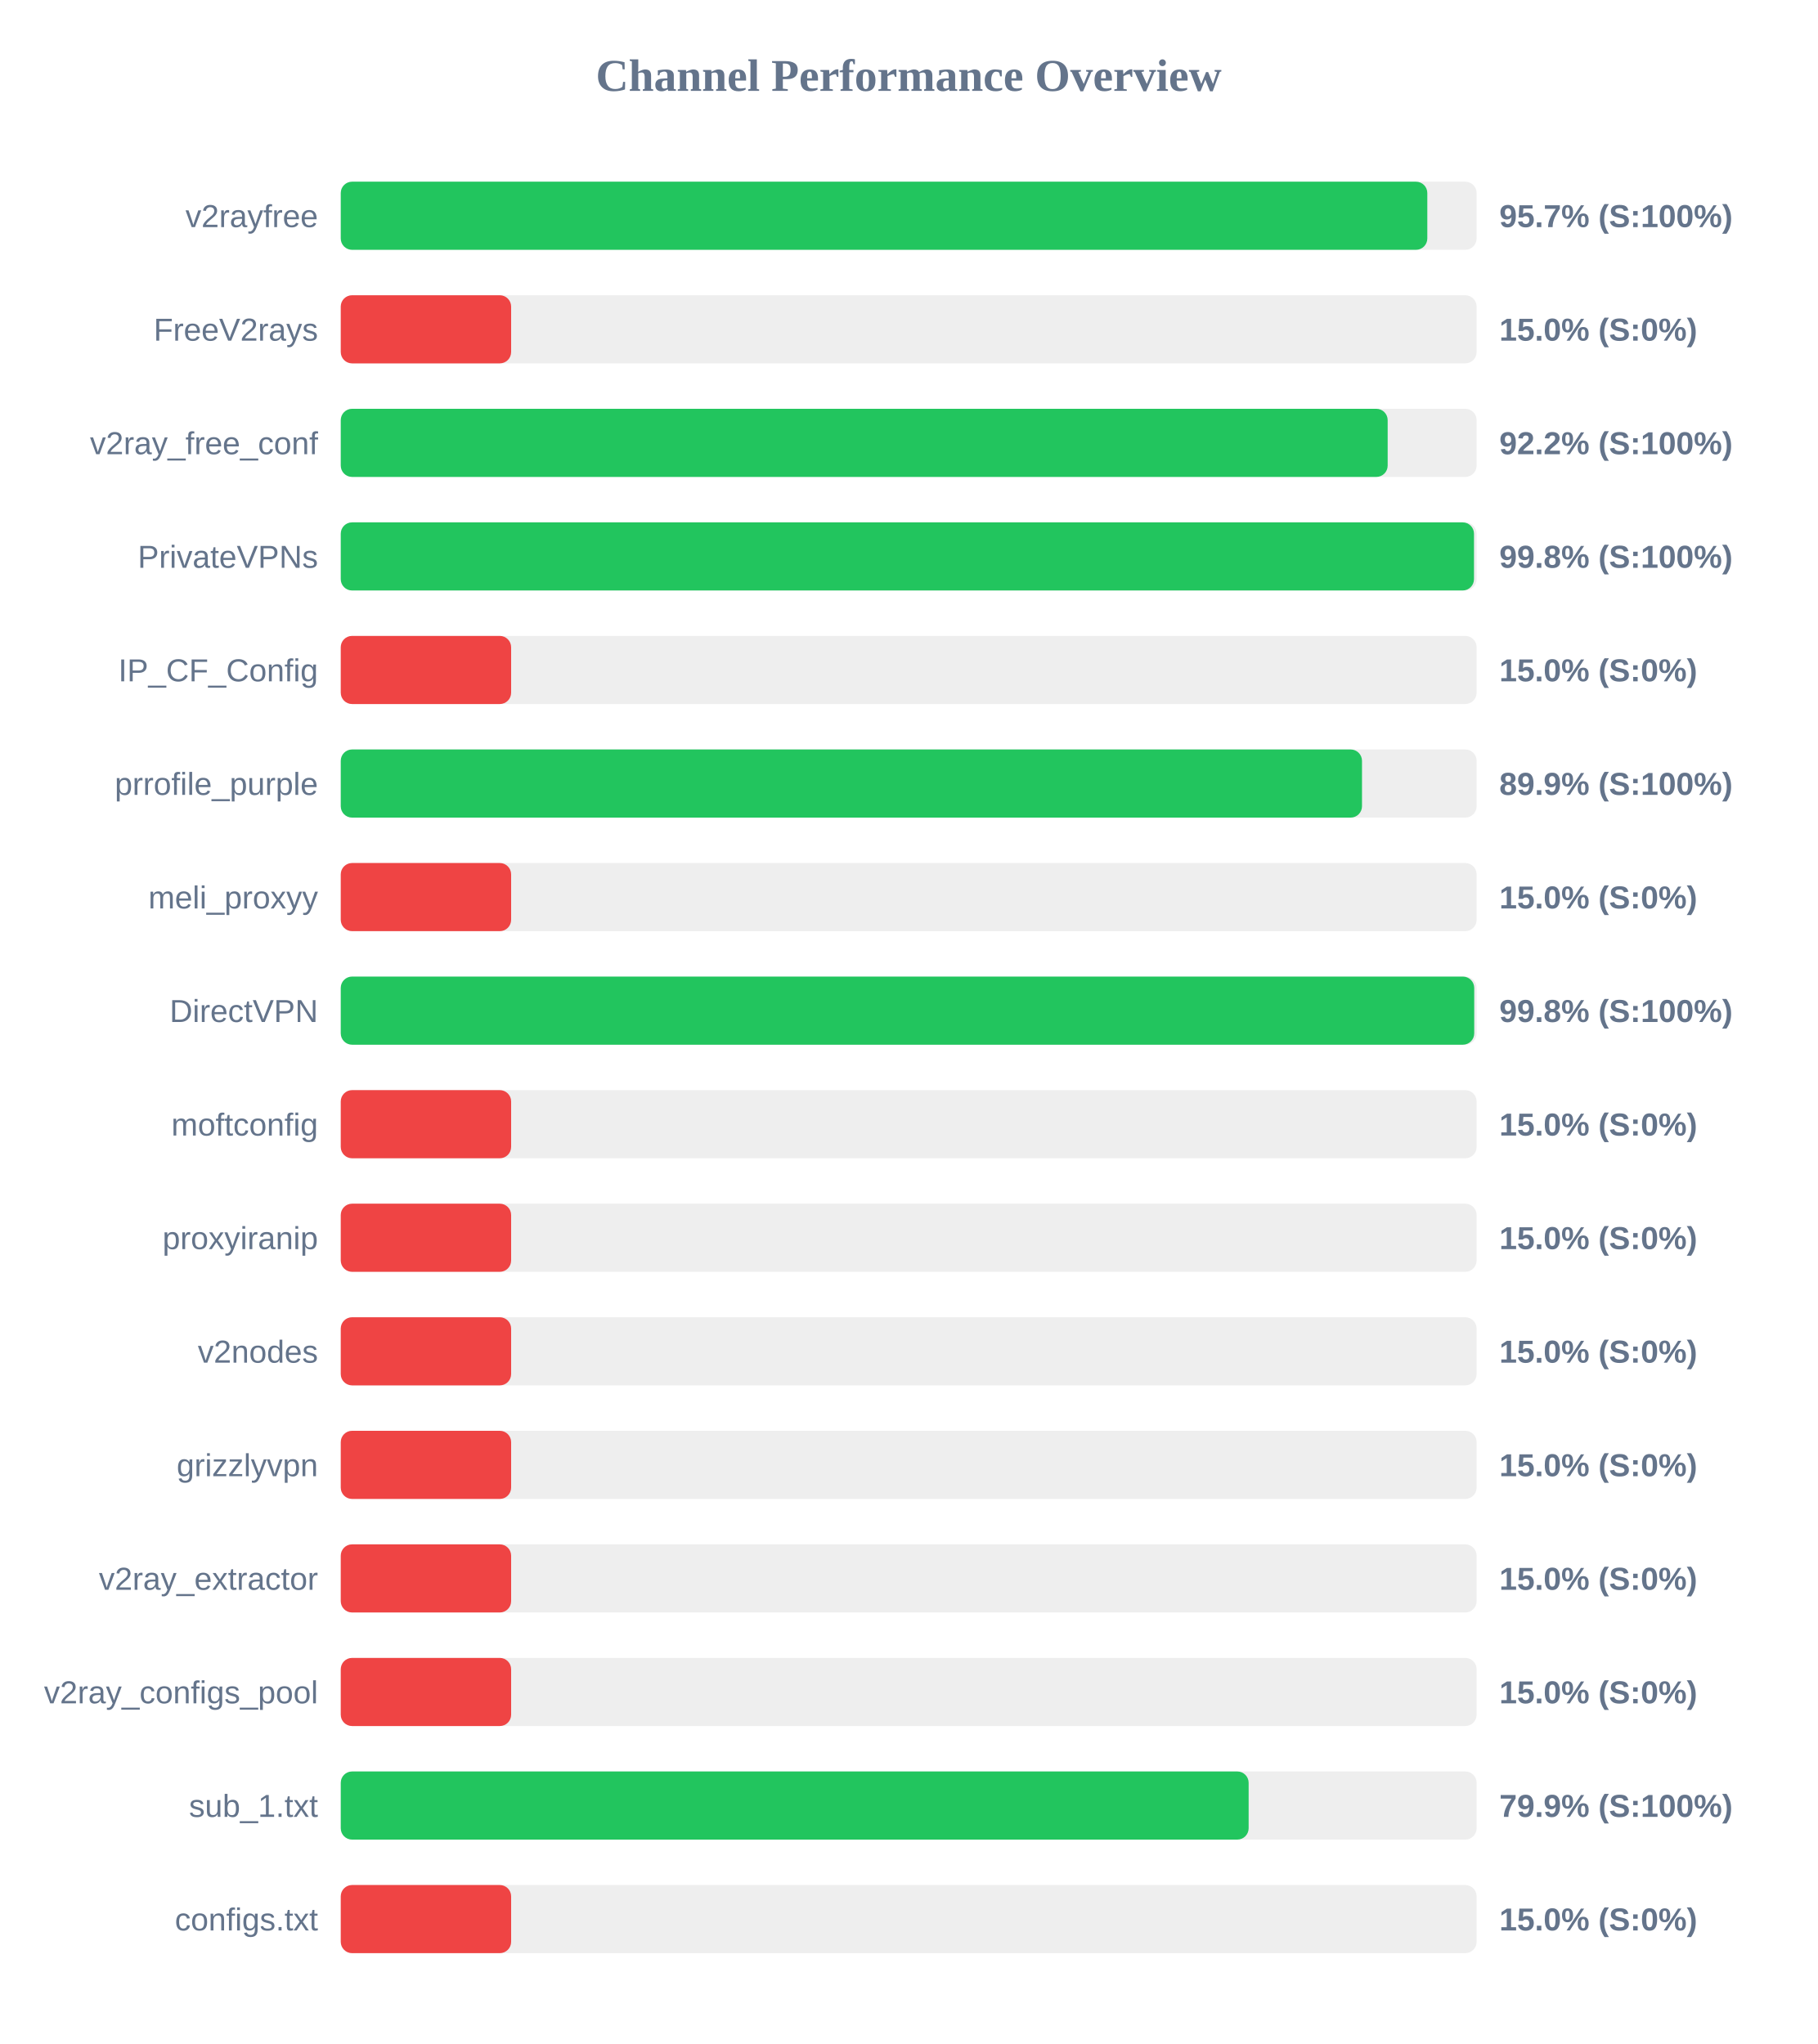
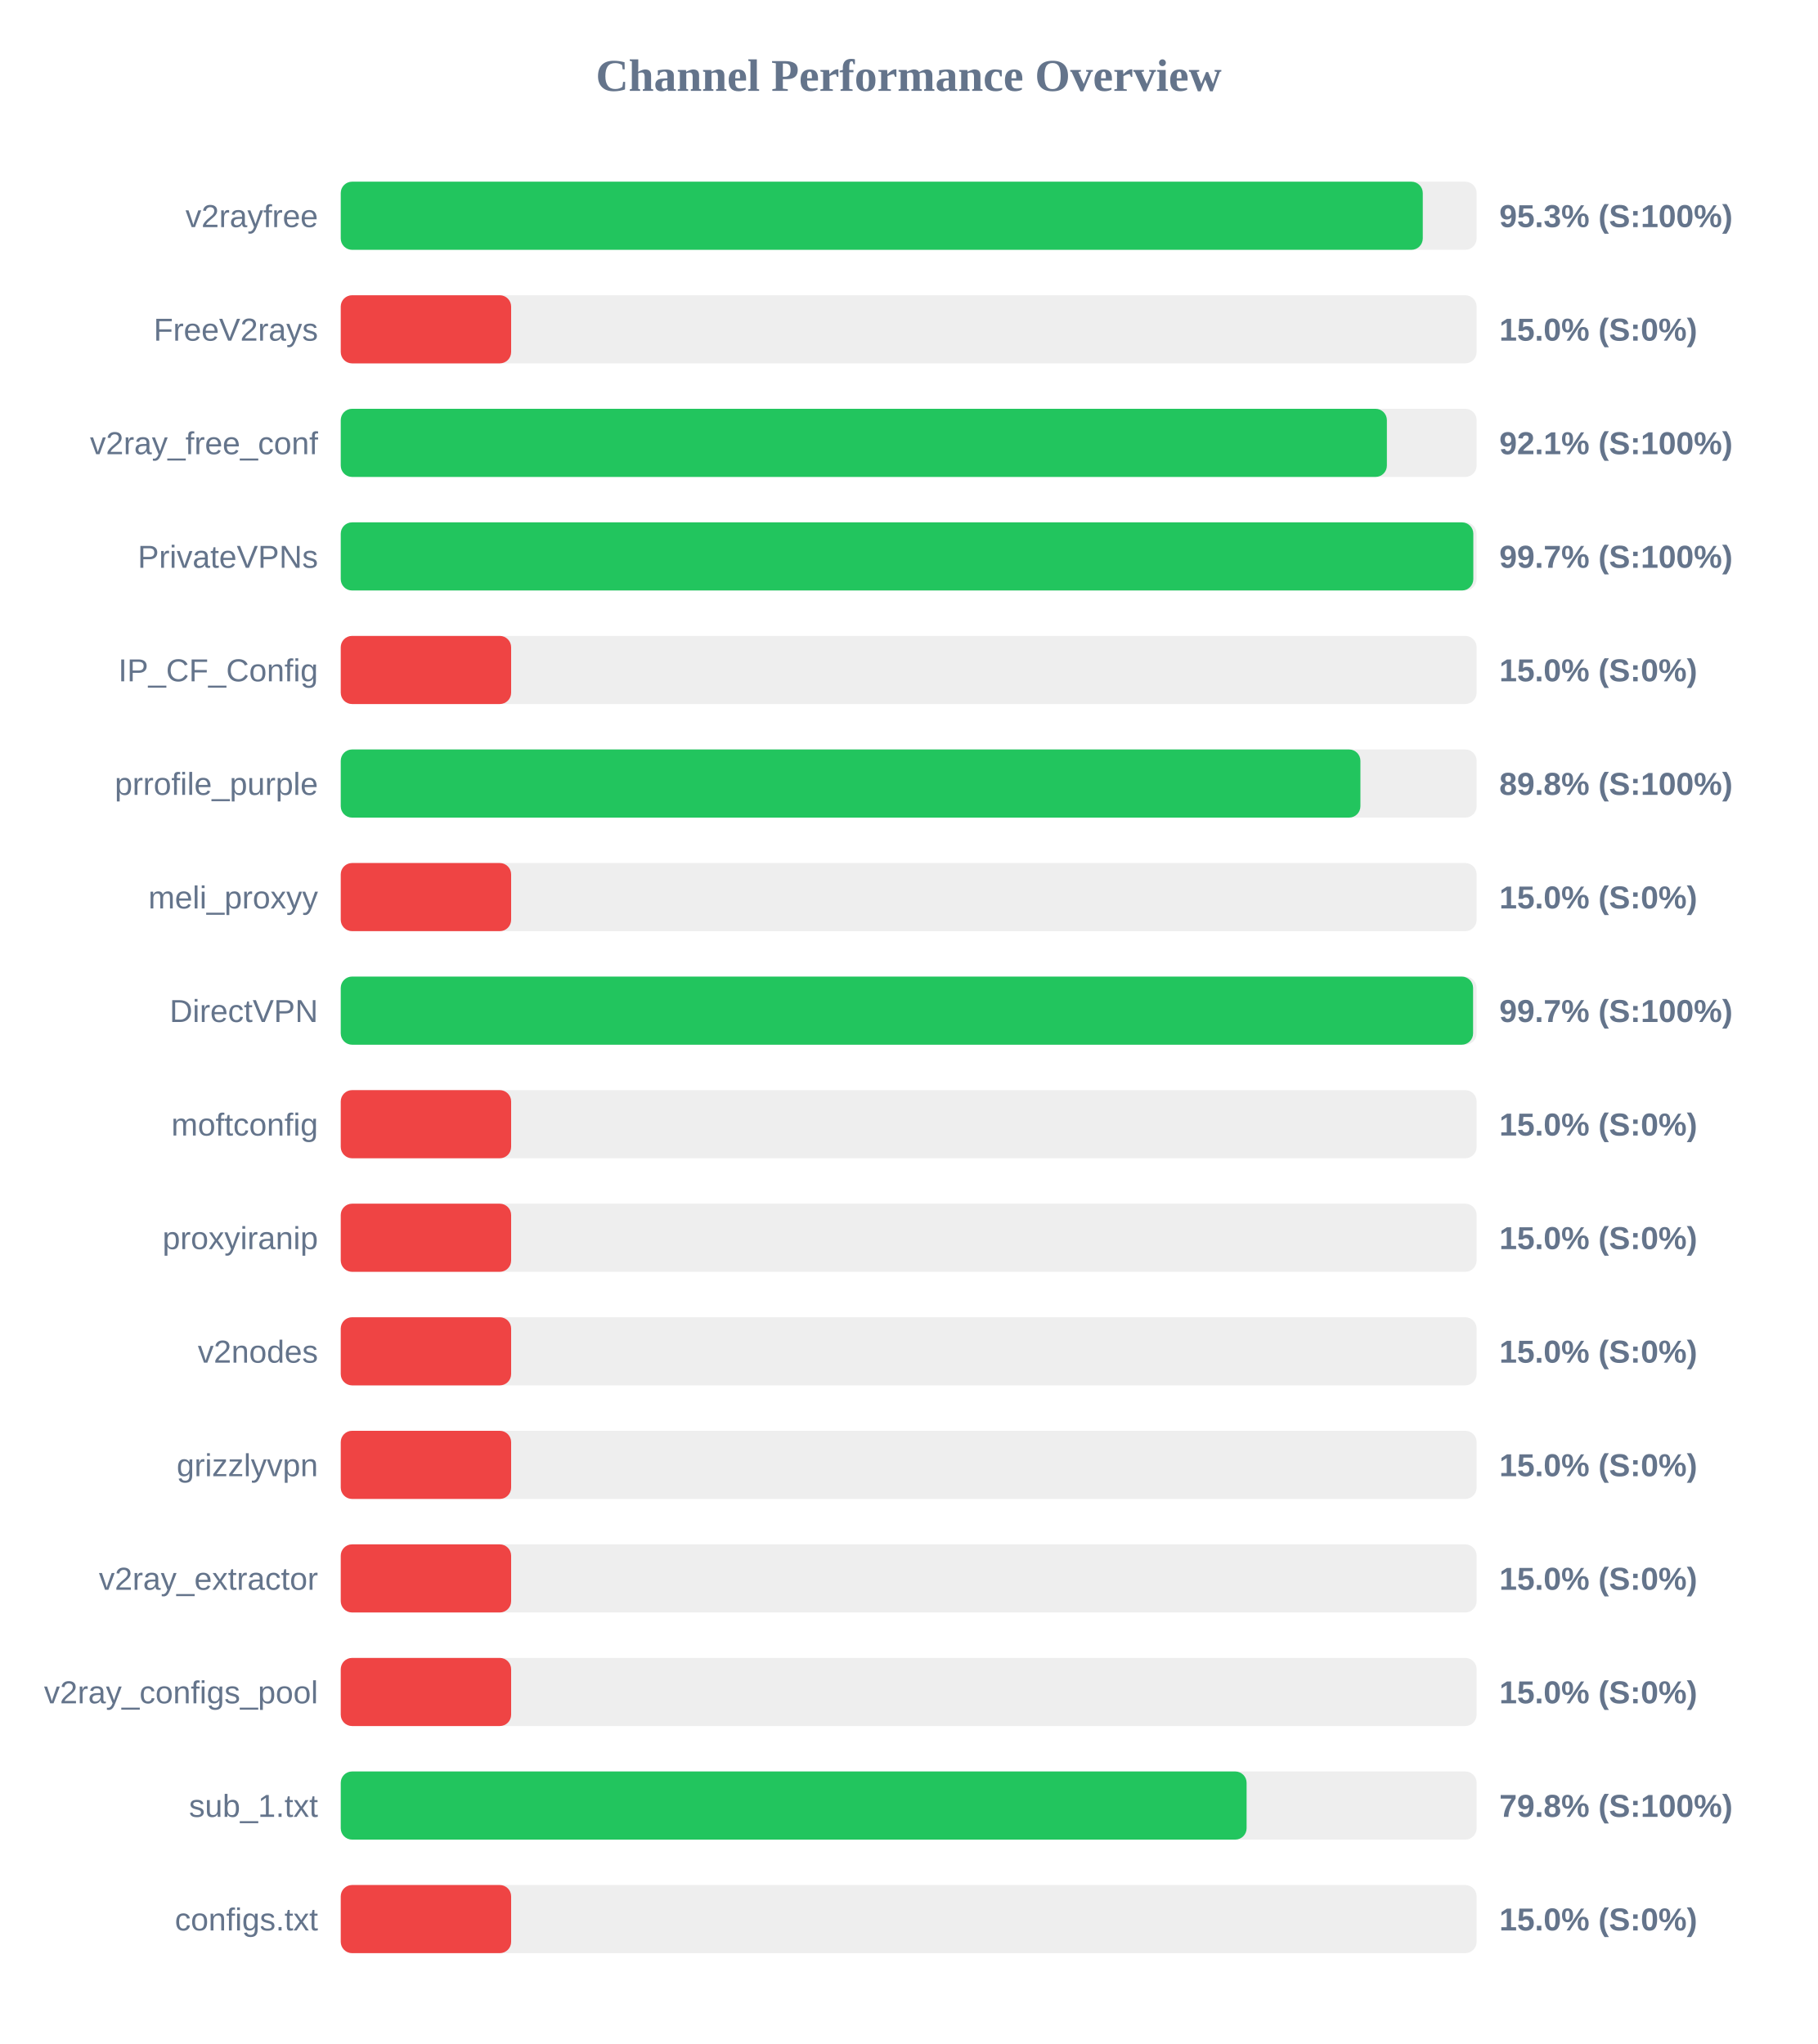
<svg xmlns="http://www.w3.org/2000/svg" width="800" height="900" version="1.1">
  <style>
        .row { font: 14px Arial; fill: #64748b; }
        .score { font: bold 14px Arial; fill: #64748b; }
    </style>
  <text x="400" y="40" text-anchor="middle" font-size="20px" font-weight="bold" fill="#64748b">Channel Performance Overview</text>
  <rect x="150" y="80" width="500" height="30" fill="#eee" rx="5" />
-   <rect x="150" y="80" width="478.3" height="30" fill="#22c55e" rx="5" />
+   <rect x="150" y="80" width="476.3" height="30" fill="#22c55e" rx="5" />
  <text x="140" y="100" text-anchor="end" class="row">v2rayfree</text>
-   <text x="660" y="100" text-anchor="start" class="score">95.7% (S:100%)</text>
+   <text x="660" y="100" text-anchor="start" class="score">95.3% (S:100%)</text>
  <rect x="150" y="130" width="500" height="30" fill="#eee" rx="5" />
  <rect x="150" y="130" width="75.0" height="30" fill="#ef4444" rx="5" />
  <text x="140" y="150" text-anchor="end" class="row">FreeV2rays</text>
  <text x="660" y="150" text-anchor="start" class="score">15.0% (S:0%)</text>
  <rect x="150" y="180" width="500" height="30" fill="#eee" rx="5" />
-   <rect x="150" y="180" width="460.85" height="30" fill="#22c55e" rx="5" />
+   <rect x="150" y="180" width="460.5" height="30" fill="#22c55e" rx="5" />
  <text x="140" y="200" text-anchor="end" class="row">v2ray_free_conf</text>
-   <text x="660" y="200" text-anchor="start" class="score">92.2% (S:100%)</text>
+   <text x="660" y="200" text-anchor="start" class="score">92.1% (S:100%)</text>
  <rect x="150" y="230" width="500" height="30" fill="#eee" rx="5" />
-   <rect x="150" y="230" width="498.85" height="30" fill="#22c55e" rx="5" />
+   <rect x="150" y="230" width="498.55" height="30" fill="#22c55e" rx="5" />
  <text x="140" y="250" text-anchor="end" class="row">PrivateVPNs</text>
-   <text x="660" y="250" text-anchor="start" class="score">99.8% (S:100%)</text>
+   <text x="660" y="250" text-anchor="start" class="score">99.7% (S:100%)</text>
  <rect x="150" y="280" width="500" height="30" fill="#eee" rx="5" />
  <rect x="150" y="280" width="75.0" height="30" fill="#ef4444" rx="5" />
  <text x="140" y="300" text-anchor="end" class="row">IP_CF_Config</text>
  <text x="660" y="300" text-anchor="start" class="score">15.0% (S:0%)</text>
  <rect x="150" y="330" width="500" height="30" fill="#eee" rx="5" />
-   <rect x="150" y="330" width="449.55" height="30" fill="#22c55e" rx="5" />
+   <rect x="150" y="330" width="448.85" height="30" fill="#22c55e" rx="5" />
  <text x="140" y="350" text-anchor="end" class="row">prrofile_purple</text>
-   <text x="660" y="350" text-anchor="start" class="score">89.9% (S:100%)</text>
+   <text x="660" y="350" text-anchor="start" class="score">89.8% (S:100%)</text>
  <rect x="150" y="380" width="500" height="30" fill="#eee" rx="5" />
  <rect x="150" y="380" width="75.0" height="30" fill="#ef4444" rx="5" />
  <text x="140" y="400" text-anchor="end" class="row">meli_proxyy</text>
  <text x="660" y="400" text-anchor="start" class="score">15.0% (S:0%)</text>
  <rect x="150" y="430" width="500" height="30" fill="#eee" rx="5" />
-   <rect x="150" y="430" width="498.95" height="30" fill="#22c55e" rx="5" />
+   <rect x="150" y="430" width="498.45" height="30" fill="#22c55e" rx="5" />
  <text x="140" y="450" text-anchor="end" class="row">DirectVPN</text>
-   <text x="660" y="450" text-anchor="start" class="score">99.8% (S:100%)</text>
+   <text x="660" y="450" text-anchor="start" class="score">99.7% (S:100%)</text>
  <rect x="150" y="480" width="500" height="30" fill="#eee" rx="5" />
  <rect x="150" y="480" width="75.0" height="30" fill="#ef4444" rx="5" />
  <text x="140" y="500" text-anchor="end" class="row">moftconfig</text>
  <text x="660" y="500" text-anchor="start" class="score">15.0% (S:0%)</text>
  <rect x="150" y="530" width="500" height="30" fill="#eee" rx="5" />
  <rect x="150" y="530" width="75.0" height="30" fill="#ef4444" rx="5" />
  <text x="140" y="550" text-anchor="end" class="row">proxyiranip</text>
  <text x="660" y="550" text-anchor="start" class="score">15.0% (S:0%)</text>
  <rect x="150" y="580" width="500" height="30" fill="#eee" rx="5" />
  <rect x="150" y="580" width="75.0" height="30" fill="#ef4444" rx="5" />
  <text x="140" y="600" text-anchor="end" class="row">v2nodes</text>
  <text x="660" y="600" text-anchor="start" class="score">15.0% (S:0%)</text>
  <rect x="150" y="630" width="500" height="30" fill="#eee" rx="5" />
  <rect x="150" y="630" width="75.0" height="30" fill="#ef4444" rx="5" />
  <text x="140" y="650" text-anchor="end" class="row">grizzlyvpn</text>
  <text x="660" y="650" text-anchor="start" class="score">15.0% (S:0%)</text>
  <rect x="150" y="680" width="500" height="30" fill="#eee" rx="5" />
  <rect x="150" y="680" width="75.0" height="30" fill="#ef4444" rx="5" />
  <text x="140" y="700" text-anchor="end" class="row">v2ray_extractor</text>
  <text x="660" y="700" text-anchor="start" class="score">15.0% (S:0%)</text>
  <rect x="150" y="730" width="500" height="30" fill="#eee" rx="5" />
  <rect x="150" y="730" width="75.0" height="30" fill="#ef4444" rx="5" />
  <text x="140" y="750" text-anchor="end" class="row">v2ray_configs_pool</text>
  <text x="660" y="750" text-anchor="start" class="score">15.0% (S:0%)</text>
  <rect x="150" y="780" width="500" height="30" fill="#eee" rx="5" />
-   <rect x="150" y="780" width="399.65" height="30" fill="#22c55e" rx="5" />
+   <rect x="150" y="780" width="398.75" height="30" fill="#22c55e" rx="5" />
  <text x="140" y="800" text-anchor="end" class="row">sub_1.txt</text>
-   <text x="660" y="800" text-anchor="start" class="score">79.9% (S:100%)</text>
+   <text x="660" y="800" text-anchor="start" class="score">79.8% (S:100%)</text>
  <rect x="150" y="830" width="500" height="30" fill="#eee" rx="5" />
  <rect x="150" y="830" width="75.0" height="30" fill="#ef4444" rx="5" />
  <text x="140" y="850" text-anchor="end" class="row">configs.txt</text>
  <text x="660" y="850" text-anchor="start" class="score">15.0% (S:0%)</text>
</svg>
